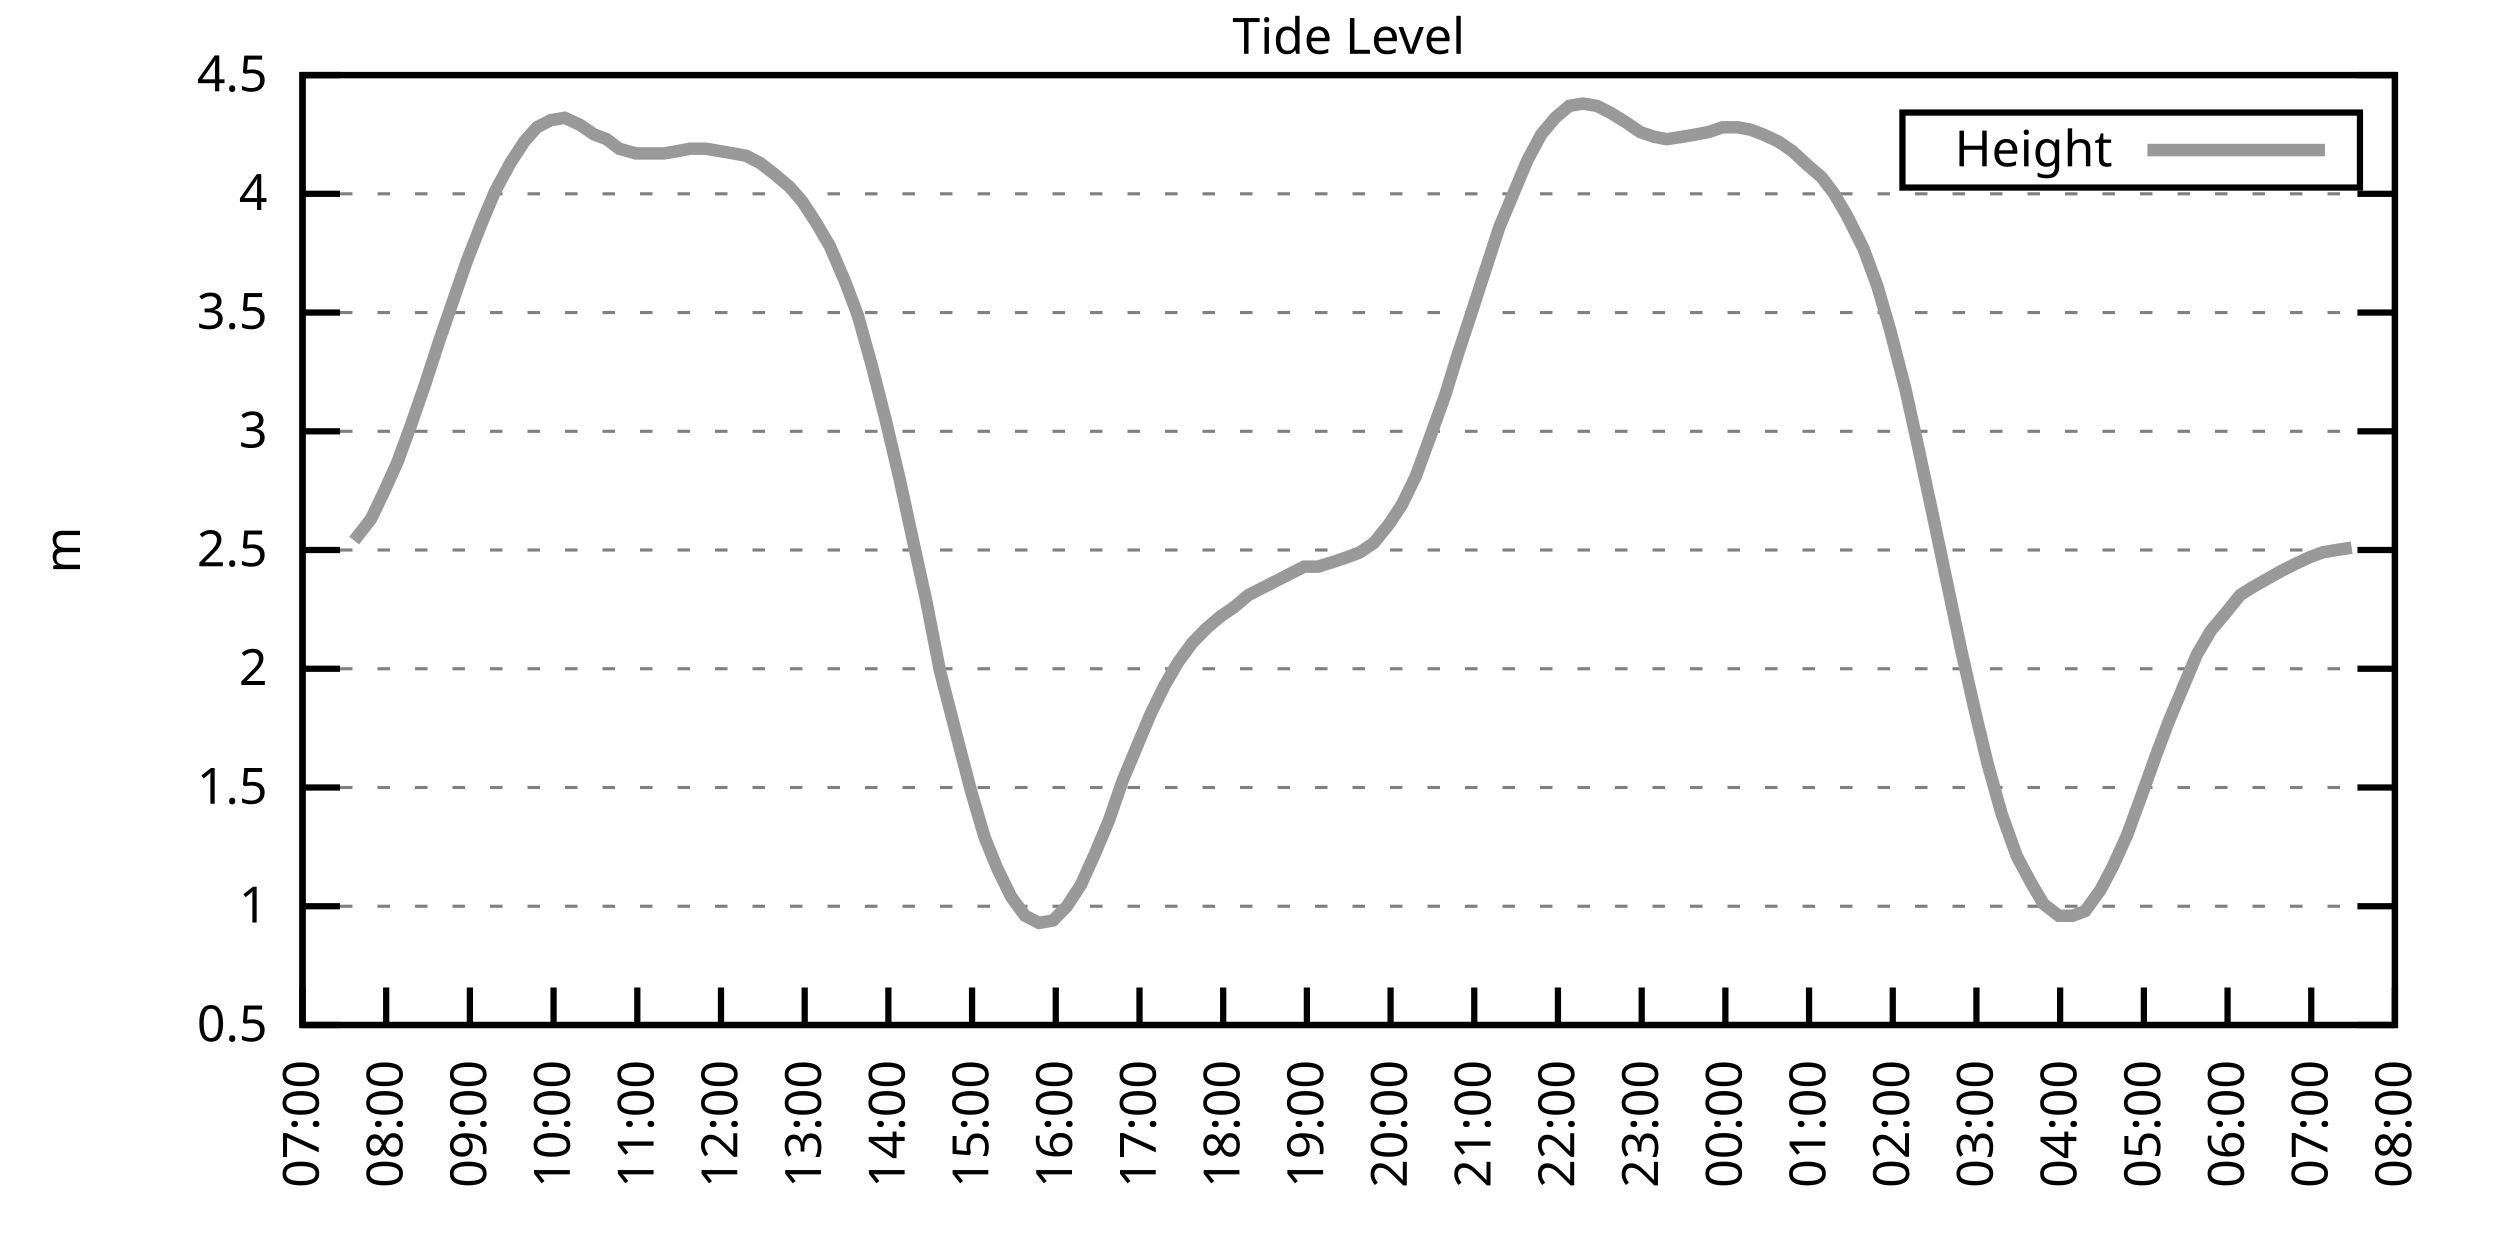
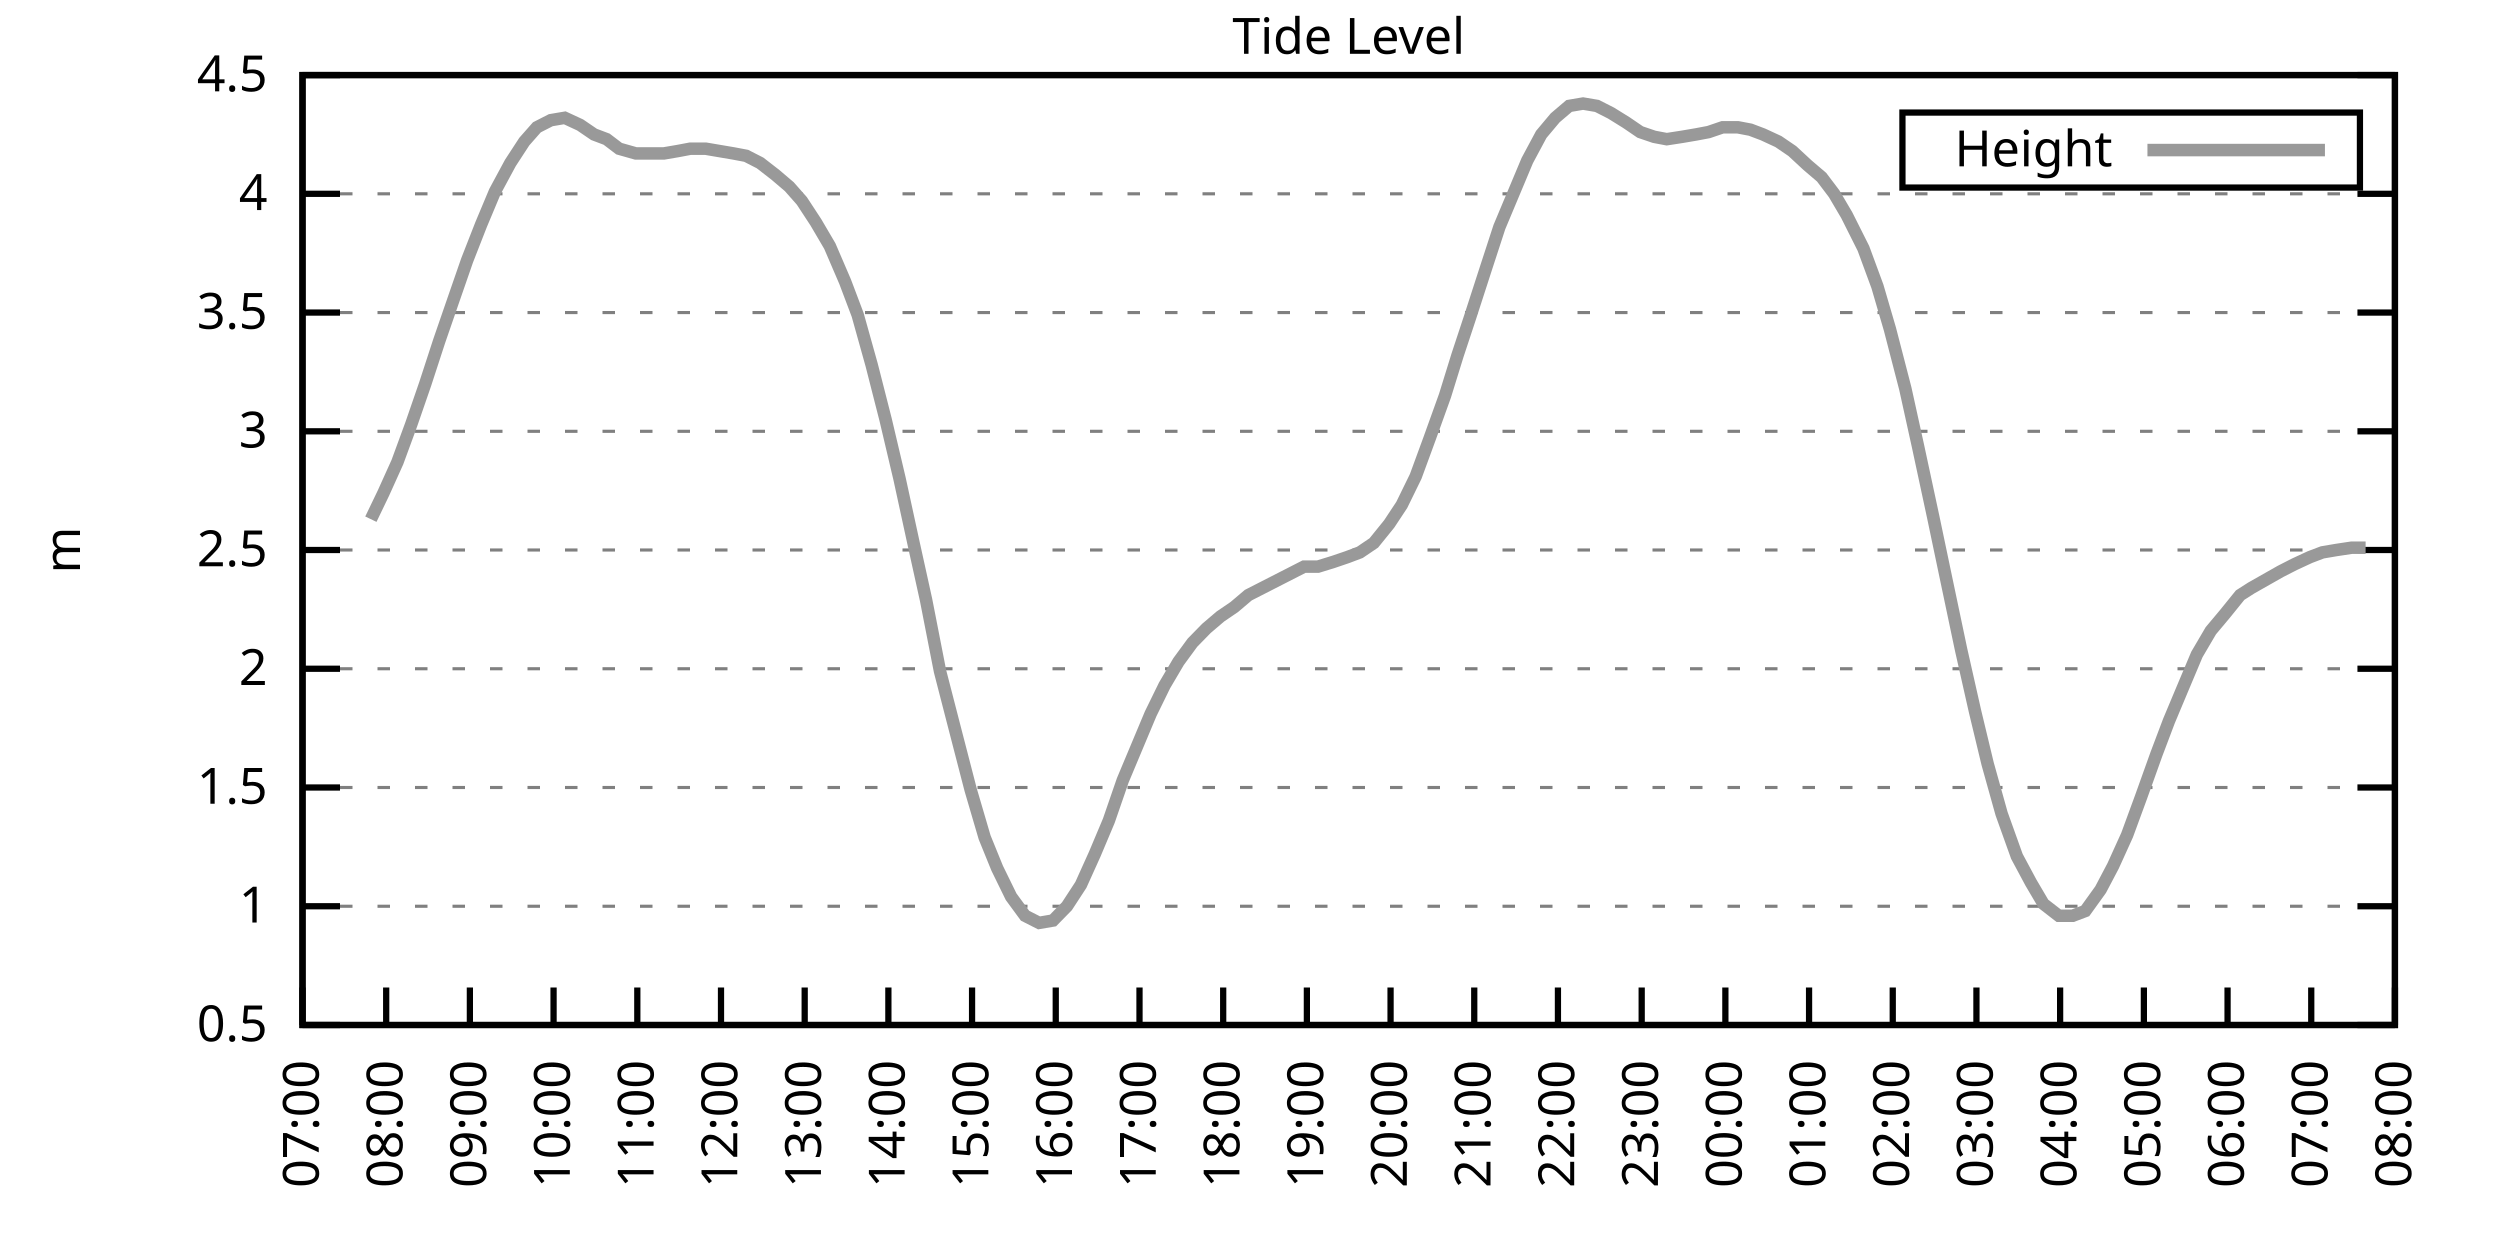
<svg xmlns="http://www.w3.org/2000/svg" xmlns:xlink="http://www.w3.org/1999/xlink" width="400" height="200" viewBox="0 0 400 200">
  <g id="gnuplot_canvas">
    <rect x="0" y="0" width="400" height="200" fill="none" />
    <defs>
      <circle id="gpDot" r="0.5" stroke-width="0.5" stroke="currentColor" />
      <path id="gpPt0" stroke-width="0.333" stroke="currentColor" d="M-1,0 h2 M0,-1 v2" />
      <path id="gpPt1" stroke-width="0.333" stroke="currentColor" d="M-1,-1 L1,1 M1,-1 L-1,1" />
      <path id="gpPt2" stroke-width="0.333" stroke="currentColor" d="M-1,0 L1,0 M0,-1 L0,1 M-1,-1 L1,1 M-1,1 L1,-1" />
      <rect id="gpPt3" stroke-width="0.333" stroke="currentColor" x="-1" y="-1" width="2" height="2" />
      <rect id="gpPt4" stroke-width="0.333" stroke="currentColor" fill="currentColor" x="-1" y="-1" width="2" height="2" />
      <circle id="gpPt5" stroke-width="0.333" stroke="currentColor" cx="0" cy="0" r="1" />
      <use xlink:href="#gpPt5" id="gpPt6" fill="currentColor" stroke="none" />
      <path id="gpPt7" stroke-width="0.333" stroke="currentColor" d="M0,-1.33 L-1.33,0.67 L1.33,0.67 z" />
      <use xlink:href="#gpPt7" id="gpPt8" fill="currentColor" stroke="none" />
      <use xlink:href="#gpPt7" id="gpPt9" stroke="currentColor" transform="rotate(180)" />
      <use xlink:href="#gpPt9" id="gpPt10" fill="currentColor" stroke="none" />
      <use xlink:href="#gpPt3" id="gpPt11" stroke="currentColor" transform="rotate(45)" />
      <use xlink:href="#gpPt11" id="gpPt12" fill="currentColor" stroke="none" />
      <path id="gpPt13" stroke-width="0.333" stroke="currentColor" d="M0,1.330 L1.265,0.411 L0.782,-1.067 L-0.782,-1.076 L-1.265,0.411 z" />
      <use xlink:href="#gpPt13" id="gpPt14" fill="currentColor" stroke="none" />
      <filter id="textbox" filterUnits="objectBoundingBox" x="0" y="0" height="1" width="1">
        <feFlood flood-color="white" flood-opacity="1" result="bgnd" />
        <feComposite in="SourceGraphic" in2="bgnd" operator="atop" />
      </filter>
      <filter id="greybox" filterUnits="objectBoundingBox" x="0" y="0" height="1" width="1">
        <feFlood flood-color="lightgrey" flood-opacity="1" result="grey" />
        <feComposite in="SourceGraphic" in2="grey" operator="atop" />
      </filter>
    </defs>
    <g fill="none" color="white" stroke="currentColor" stroke-width="1.00" stroke-linecap="butt" stroke-linejoin="miter">
</g>
    <g fill="none" color="black" stroke="currentColor" stroke-width="1.00" stroke-linecap="butt" stroke-linejoin="miter">
      <g stroke="none" shape-rendering="crispEdges">
        <polygon fill="rgb(255, 255, 255)" points="48.40,164.00 383.18,164.00 383.18,12.02 48.40,12.02 " />
      </g>
    </g>
    <g fill="none" color="black" stroke="currentColor" stroke-width="1.00" stroke-linecap="butt" stroke-linejoin="miter">
</g>
    <g fill="none" color="black" stroke="black" stroke-width="0.50" stroke-linecap="butt" stroke-linejoin="miter">
</g>
    <g fill="none" color="gray" stroke="currentColor" stroke-width="0.50" stroke-linecap="butt" stroke-linejoin="miter">
      <path stroke="gray" stroke-dasharray="2,4" class="gridline" d="M48.40,164.00 L383.19,164.00  " />
    </g>
    <g fill="none" color="gray" stroke="gray" stroke-width="1.00" stroke-linecap="butt" stroke-linejoin="miter">
</g>
    <g fill="none" color="black" stroke="currentColor" stroke-width="1.00" stroke-linecap="butt" stroke-linejoin="miter">
      <path stroke="black" d="M48.40,164.00 L54.40,164.00 M383.19,164.00 L377.19,164.00  " />
      <g transform="translate(42.80,166.60)" stroke="none" fill="black" font-family="Sans" font-size="8.00" text-anchor="end">
        <text>
          <tspan font-family="Sans"> 0.5</tspan>
        </text>
      </g>
    </g>
    <g fill="none" color="black" stroke="currentColor" stroke-width="1.00" stroke-linecap="butt" stroke-linejoin="miter">
</g>
    <g fill="none" color="black" stroke="black" stroke-width="0.50" stroke-linecap="butt" stroke-linejoin="miter">
</g>
    <g fill="none" color="gray" stroke="currentColor" stroke-width="0.50" stroke-linecap="butt" stroke-linejoin="miter">
      <path stroke="gray" stroke-dasharray="2,4" class="gridline" d="M48.40,145.00 L383.19,145.00  " />
    </g>
    <g fill="none" color="gray" stroke="gray" stroke-width="1.00" stroke-linecap="butt" stroke-linejoin="miter">
</g>
    <g fill="none" color="black" stroke="currentColor" stroke-width="1.00" stroke-linecap="butt" stroke-linejoin="miter">
      <path stroke="black" d="M48.40,145.00 L54.40,145.00 M383.19,145.00 L377.19,145.00  " />
      <g transform="translate(42.80,147.60)" stroke="none" fill="black" font-family="Sans" font-size="8.00" text-anchor="end">
        <text>
          <tspan font-family="Sans"> 1</tspan>
        </text>
      </g>
    </g>
    <g fill="none" color="black" stroke="currentColor" stroke-width="1.00" stroke-linecap="butt" stroke-linejoin="miter">
</g>
    <g fill="none" color="black" stroke="black" stroke-width="0.50" stroke-linecap="butt" stroke-linejoin="miter">
</g>
    <g fill="none" color="gray" stroke="currentColor" stroke-width="0.50" stroke-linecap="butt" stroke-linejoin="miter">
      <path stroke="gray" stroke-dasharray="2,4" class="gridline" d="M48.40,126.00 L383.19,126.00  " />
    </g>
    <g fill="none" color="gray" stroke="gray" stroke-width="1.00" stroke-linecap="butt" stroke-linejoin="miter">
</g>
    <g fill="none" color="black" stroke="currentColor" stroke-width="1.00" stroke-linecap="butt" stroke-linejoin="miter">
      <path stroke="black" d="M48.40,126.00 L54.40,126.00 M383.19,126.00 L377.19,126.00  " />
      <g transform="translate(42.80,128.60)" stroke="none" fill="black" font-family="Sans" font-size="8.00" text-anchor="end">
        <text>
          <tspan font-family="Sans"> 1.5</tspan>
        </text>
      </g>
    </g>
    <g fill="none" color="black" stroke="currentColor" stroke-width="1.00" stroke-linecap="butt" stroke-linejoin="miter">
</g>
    <g fill="none" color="black" stroke="black" stroke-width="0.50" stroke-linecap="butt" stroke-linejoin="miter">
</g>
    <g fill="none" color="gray" stroke="currentColor" stroke-width="0.50" stroke-linecap="butt" stroke-linejoin="miter">
      <path stroke="gray" stroke-dasharray="2,4" class="gridline" d="M48.40,107.00 L383.19,107.00  " />
    </g>
    <g fill="none" color="gray" stroke="gray" stroke-width="1.00" stroke-linecap="butt" stroke-linejoin="miter">
</g>
    <g fill="none" color="black" stroke="currentColor" stroke-width="1.00" stroke-linecap="butt" stroke-linejoin="miter">
      <path stroke="black" d="M48.40,107.00 L54.40,107.00 M383.19,107.00 L377.19,107.00  " />
      <g transform="translate(42.80,109.60)" stroke="none" fill="black" font-family="Sans" font-size="8.00" text-anchor="end">
        <text>
          <tspan font-family="Sans"> 2</tspan>
        </text>
      </g>
    </g>
    <g fill="none" color="black" stroke="currentColor" stroke-width="1.00" stroke-linecap="butt" stroke-linejoin="miter">
</g>
    <g fill="none" color="black" stroke="black" stroke-width="0.50" stroke-linecap="butt" stroke-linejoin="miter">
</g>
    <g fill="none" color="gray" stroke="currentColor" stroke-width="0.50" stroke-linecap="butt" stroke-linejoin="miter">
      <path stroke="gray" stroke-dasharray="2,4" class="gridline" d="M48.40,88.00 L383.19,88.00  " />
    </g>
    <g fill="none" color="gray" stroke="gray" stroke-width="1.00" stroke-linecap="butt" stroke-linejoin="miter">
</g>
    <g fill="none" color="black" stroke="currentColor" stroke-width="1.00" stroke-linecap="butt" stroke-linejoin="miter">
      <path stroke="black" d="M48.40,88.00 L54.40,88.00 M383.19,88.00 L377.19,88.00  " />
      <g transform="translate(42.80,90.60)" stroke="none" fill="black" font-family="Sans" font-size="8.00" text-anchor="end">
        <text>
          <tspan font-family="Sans"> 2.5</tspan>
        </text>
      </g>
    </g>
    <g fill="none" color="black" stroke="currentColor" stroke-width="1.00" stroke-linecap="butt" stroke-linejoin="miter">
</g>
    <g fill="none" color="black" stroke="black" stroke-width="0.50" stroke-linecap="butt" stroke-linejoin="miter">
</g>
    <g fill="none" color="gray" stroke="currentColor" stroke-width="0.50" stroke-linecap="butt" stroke-linejoin="miter">
      <path stroke="gray" stroke-dasharray="2,4" class="gridline" d="M48.40,69.01 L383.19,69.01  " />
    </g>
    <g fill="none" color="gray" stroke="gray" stroke-width="1.00" stroke-linecap="butt" stroke-linejoin="miter">
</g>
    <g fill="none" color="black" stroke="currentColor" stroke-width="1.00" stroke-linecap="butt" stroke-linejoin="miter">
      <path stroke="black" d="M48.40,69.01 L54.40,69.01 M383.19,69.01 L377.19,69.01  " />
      <g transform="translate(42.80,71.61)" stroke="none" fill="black" font-family="Sans" font-size="8.00" text-anchor="end">
        <text>
          <tspan font-family="Sans"> 3</tspan>
        </text>
      </g>
    </g>
    <g fill="none" color="black" stroke="currentColor" stroke-width="1.00" stroke-linecap="butt" stroke-linejoin="miter">
</g>
    <g fill="none" color="black" stroke="black" stroke-width="0.50" stroke-linecap="butt" stroke-linejoin="miter">
</g>
    <g fill="none" color="gray" stroke="currentColor" stroke-width="0.50" stroke-linecap="butt" stroke-linejoin="miter">
      <path stroke="gray" stroke-dasharray="2,4" class="gridline" d="M48.40,50.01 L383.19,50.01  " />
    </g>
    <g fill="none" color="gray" stroke="gray" stroke-width="1.00" stroke-linecap="butt" stroke-linejoin="miter">
</g>
    <g fill="none" color="black" stroke="currentColor" stroke-width="1.00" stroke-linecap="butt" stroke-linejoin="miter">
      <path stroke="black" d="M48.40,50.01 L54.40,50.01 M383.19,50.01 L377.19,50.01  " />
      <g transform="translate(42.80,52.61)" stroke="none" fill="black" font-family="Sans" font-size="8.00" text-anchor="end">
        <text>
          <tspan font-family="Sans"> 3.5</tspan>
        </text>
      </g>
    </g>
    <g fill="none" color="black" stroke="currentColor" stroke-width="1.00" stroke-linecap="butt" stroke-linejoin="miter">
</g>
    <g fill="none" color="black" stroke="black" stroke-width="0.50" stroke-linecap="butt" stroke-linejoin="miter">
</g>
    <g fill="none" color="gray" stroke="currentColor" stroke-width="0.50" stroke-linecap="butt" stroke-linejoin="miter">
      <path stroke="gray" stroke-dasharray="2,4" class="gridline" d="M48.40,31.01 L383.19,31.01  " />
    </g>
    <g fill="none" color="gray" stroke="gray" stroke-width="1.00" stroke-linecap="butt" stroke-linejoin="miter">
</g>
    <g fill="none" color="black" stroke="currentColor" stroke-width="1.00" stroke-linecap="butt" stroke-linejoin="miter">
      <path stroke="black" d="M48.40,31.01 L54.40,31.01 M383.19,31.01 L377.19,31.01  " />
      <g transform="translate(42.80,33.61)" stroke="none" fill="black" font-family="Sans" font-size="8.00" text-anchor="end">
        <text>
          <tspan font-family="Sans"> 4</tspan>
        </text>
      </g>
    </g>
    <g fill="none" color="black" stroke="currentColor" stroke-width="1.00" stroke-linecap="butt" stroke-linejoin="miter">
</g>
    <g fill="none" color="black" stroke="black" stroke-width="0.50" stroke-linecap="butt" stroke-linejoin="miter">
</g>
    <g fill="none" color="gray" stroke="currentColor" stroke-width="0.50" stroke-linecap="butt" stroke-linejoin="miter">
      <path stroke="gray" stroke-dasharray="2,4" class="gridline" d="M48.40,12.01 L383.19,12.01  " />
    </g>
    <g fill="none" color="gray" stroke="gray" stroke-width="1.00" stroke-linecap="butt" stroke-linejoin="miter">
</g>
    <g fill="none" color="black" stroke="currentColor" stroke-width="1.00" stroke-linecap="butt" stroke-linejoin="miter">
      <path stroke="black" d="M48.40,12.01 L54.40,12.01 M383.19,12.01 L377.19,12.01  " />
      <g transform="translate(42.80,14.61)" stroke="none" fill="black" font-family="Sans" font-size="8.00" text-anchor="end">
        <text>
          <tspan font-family="Sans"> 4.5</tspan>
        </text>
      </g>
    </g>
    <g fill="none" color="black" stroke="currentColor" stroke-width="1.00" stroke-linecap="butt" stroke-linejoin="miter">
      <path stroke="black" d="M48.40,164.00 L48.40,158.00  " />
      <g transform="translate(51.00,169.60) rotate(270.00)" stroke="none" fill="black" font-family="Sans" font-size="8.00" text-anchor="end">
        <text>
          <tspan font-family="Sans">07:00</tspan>
        </text>
      </g>
    </g>
    <g fill="none" color="black" stroke="currentColor" stroke-width="1.00" stroke-linecap="butt" stroke-linejoin="miter">
      <path stroke="black" d="M61.79,164.00 L61.79,158.00  " />
      <g transform="translate(64.39,169.60) rotate(270.00)" stroke="none" fill="black" font-family="Sans" font-size="8.00" text-anchor="end">
        <text>
          <tspan font-family="Sans">08:00</tspan>
        </text>
      </g>
    </g>
    <g fill="none" color="black" stroke="currentColor" stroke-width="1.00" stroke-linecap="butt" stroke-linejoin="miter">
      <path stroke="black" d="M75.18,164.00 L75.18,158.00  " />
      <g transform="translate(77.78,169.60) rotate(270.00)" stroke="none" fill="black" font-family="Sans" font-size="8.00" text-anchor="end">
        <text>
          <tspan font-family="Sans">09:00</tspan>
        </text>
      </g>
    </g>
    <g fill="none" color="black" stroke="currentColor" stroke-width="1.00" stroke-linecap="butt" stroke-linejoin="miter">
      <path stroke="black" d="M88.57,164.00 L88.57,158.00  " />
      <g transform="translate(91.17,169.60) rotate(270.00)" stroke="none" fill="black" font-family="Sans" font-size="8.00" text-anchor="end">
        <text>
          <tspan font-family="Sans">10:00</tspan>
        </text>
      </g>
    </g>
    <g fill="none" color="black" stroke="currentColor" stroke-width="1.00" stroke-linecap="butt" stroke-linejoin="miter">
      <path stroke="black" d="M101.97,164.00 L101.97,158.00  " />
      <g transform="translate(104.57,169.60) rotate(270.00)" stroke="none" fill="black" font-family="Sans" font-size="8.00" text-anchor="end">
        <text>
          <tspan font-family="Sans">11:00</tspan>
        </text>
      </g>
    </g>
    <g fill="none" color="black" stroke="currentColor" stroke-width="1.00" stroke-linecap="butt" stroke-linejoin="miter">
      <path stroke="black" d="M115.36,164.00 L115.36,158.00  " />
      <g transform="translate(117.96,169.60) rotate(270.00)" stroke="none" fill="black" font-family="Sans" font-size="8.00" text-anchor="end">
        <text>
          <tspan font-family="Sans">12:00</tspan>
        </text>
      </g>
    </g>
    <g fill="none" color="black" stroke="currentColor" stroke-width="1.00" stroke-linecap="butt" stroke-linejoin="miter">
      <path stroke="black" d="M128.75,164.00 L128.75,158.00  " />
      <g transform="translate(131.35,169.60) rotate(270.00)" stroke="none" fill="black" font-family="Sans" font-size="8.00" text-anchor="end">
        <text>
          <tspan font-family="Sans">13:00</tspan>
        </text>
      </g>
    </g>
    <g fill="none" color="black" stroke="currentColor" stroke-width="1.00" stroke-linecap="butt" stroke-linejoin="miter">
      <path stroke="black" d="M142.14,164.00 L142.14,158.00  " />
      <g transform="translate(144.74,169.60) rotate(270.00)" stroke="none" fill="black" font-family="Sans" font-size="8.00" text-anchor="end">
        <text>
          <tspan font-family="Sans">14:00</tspan>
        </text>
      </g>
    </g>
    <g fill="none" color="black" stroke="currentColor" stroke-width="1.00" stroke-linecap="butt" stroke-linejoin="miter">
      <path stroke="black" d="M155.53,164.00 L155.53,158.00  " />
      <g transform="translate(158.13,169.60) rotate(270.00)" stroke="none" fill="black" font-family="Sans" font-size="8.00" text-anchor="end">
        <text>
          <tspan font-family="Sans">15:00</tspan>
        </text>
      </g>
    </g>
    <g fill="none" color="black" stroke="currentColor" stroke-width="1.00" stroke-linecap="butt" stroke-linejoin="miter">
      <path stroke="black" d="M168.92,164.00 L168.92,158.00  " />
      <g transform="translate(171.52,169.60) rotate(270.00)" stroke="none" fill="black" font-family="Sans" font-size="8.00" text-anchor="end">
        <text>
          <tspan font-family="Sans">16:00</tspan>
        </text>
      </g>
    </g>
    <g fill="none" color="black" stroke="currentColor" stroke-width="1.00" stroke-linecap="butt" stroke-linejoin="miter">
      <path stroke="black" d="M182.32,164.00 L182.32,158.00  " />
      <g transform="translate(184.92,169.60) rotate(270.00)" stroke="none" fill="black" font-family="Sans" font-size="8.00" text-anchor="end">
        <text>
          <tspan font-family="Sans">17:00</tspan>
        </text>
      </g>
    </g>
    <g fill="none" color="black" stroke="currentColor" stroke-width="1.00" stroke-linecap="butt" stroke-linejoin="miter">
      <path stroke="black" d="M195.71,164.00 L195.71,158.00  " />
      <g transform="translate(198.31,169.60) rotate(270.00)" stroke="none" fill="black" font-family="Sans" font-size="8.00" text-anchor="end">
        <text>
          <tspan font-family="Sans">18:00</tspan>
        </text>
      </g>
    </g>
    <g fill="none" color="black" stroke="currentColor" stroke-width="1.00" stroke-linecap="butt" stroke-linejoin="miter">
      <path stroke="black" d="M209.10,164.00 L209.10,158.00  " />
      <g transform="translate(211.70,169.60) rotate(270.00)" stroke="none" fill="black" font-family="Sans" font-size="8.00" text-anchor="end">
        <text>
          <tspan font-family="Sans">19:00</tspan>
        </text>
      </g>
    </g>
    <g fill="none" color="black" stroke="currentColor" stroke-width="1.00" stroke-linecap="butt" stroke-linejoin="miter">
      <path stroke="black" d="M222.49,164.00 L222.49,158.00  " />
      <g transform="translate(225.09,169.60) rotate(270.00)" stroke="none" fill="black" font-family="Sans" font-size="8.00" text-anchor="end">
        <text>
          <tspan font-family="Sans">20:00</tspan>
        </text>
      </g>
    </g>
    <g fill="none" color="black" stroke="currentColor" stroke-width="1.00" stroke-linecap="butt" stroke-linejoin="miter">
      <path stroke="black" d="M235.88,164.00 L235.88,158.00  " />
      <g transform="translate(238.48,169.60) rotate(270.00)" stroke="none" fill="black" font-family="Sans" font-size="8.00" text-anchor="end">
        <text>
          <tspan font-family="Sans">21:00</tspan>
        </text>
      </g>
    </g>
    <g fill="none" color="black" stroke="currentColor" stroke-width="1.00" stroke-linecap="butt" stroke-linejoin="miter">
      <path stroke="black" d="M249.27,164.00 L249.27,158.00  " />
      <g transform="translate(251.87,169.60) rotate(270.00)" stroke="none" fill="black" font-family="Sans" font-size="8.00" text-anchor="end">
        <text>
          <tspan font-family="Sans">22:00</tspan>
        </text>
      </g>
    </g>
    <g fill="none" color="black" stroke="currentColor" stroke-width="1.00" stroke-linecap="butt" stroke-linejoin="miter">
      <path stroke="black" d="M262.67,164.00 L262.67,158.00  " />
      <g transform="translate(265.27,169.60) rotate(270.00)" stroke="none" fill="black" font-family="Sans" font-size="8.00" text-anchor="end">
        <text>
          <tspan font-family="Sans">23:00</tspan>
        </text>
      </g>
    </g>
    <g fill="none" color="black" stroke="currentColor" stroke-width="1.00" stroke-linecap="butt" stroke-linejoin="miter">
      <path stroke="black" d="M276.06,164.00 L276.06,158.00  " />
      <g transform="translate(278.66,169.60) rotate(270.00)" stroke="none" fill="black" font-family="Sans" font-size="8.00" text-anchor="end">
        <text>
          <tspan font-family="Sans">00:00</tspan>
        </text>
      </g>
    </g>
    <g fill="none" color="black" stroke="currentColor" stroke-width="1.00" stroke-linecap="butt" stroke-linejoin="miter">
      <path stroke="black" d="M289.45,164.00 L289.45,158.00  " />
      <g transform="translate(292.05,169.60) rotate(270.00)" stroke="none" fill="black" font-family="Sans" font-size="8.00" text-anchor="end">
        <text>
          <tspan font-family="Sans">01:00</tspan>
        </text>
      </g>
    </g>
    <g fill="none" color="black" stroke="currentColor" stroke-width="1.00" stroke-linecap="butt" stroke-linejoin="miter">
      <path stroke="black" d="M302.84,164.00 L302.84,158.00  " />
      <g transform="translate(305.44,169.60) rotate(270.00)" stroke="none" fill="black" font-family="Sans" font-size="8.00" text-anchor="end">
        <text>
          <tspan font-family="Sans">02:00</tspan>
        </text>
      </g>
    </g>
    <g fill="none" color="black" stroke="currentColor" stroke-width="1.00" stroke-linecap="butt" stroke-linejoin="miter">
      <path stroke="black" d="M316.23,164.00 L316.23,158.00  " />
      <g transform="translate(318.83,169.60) rotate(270.00)" stroke="none" fill="black" font-family="Sans" font-size="8.00" text-anchor="end">
        <text>
          <tspan font-family="Sans">03:00</tspan>
        </text>
      </g>
    </g>
    <g fill="none" color="black" stroke="currentColor" stroke-width="1.00" stroke-linecap="butt" stroke-linejoin="miter">
      <path stroke="black" d="M329.62,164.00 L329.62,158.00  " />
      <g transform="translate(332.22,169.60) rotate(270.00)" stroke="none" fill="black" font-family="Sans" font-size="8.00" text-anchor="end">
        <text>
          <tspan font-family="Sans">04:00</tspan>
        </text>
      </g>
    </g>
    <g fill="none" color="black" stroke="currentColor" stroke-width="1.00" stroke-linecap="butt" stroke-linejoin="miter">
      <path stroke="black" d="M343.02,164.00 L343.02,158.00  " />
      <g transform="translate(345.62,169.60) rotate(270.00)" stroke="none" fill="black" font-family="Sans" font-size="8.00" text-anchor="end">
        <text>
          <tspan font-family="Sans">05:00</tspan>
        </text>
      </g>
    </g>
    <g fill="none" color="black" stroke="currentColor" stroke-width="1.00" stroke-linecap="butt" stroke-linejoin="miter">
      <path stroke="black" d="M356.41,164.00 L356.41,158.00  " />
      <g transform="translate(359.01,169.60) rotate(270.00)" stroke="none" fill="black" font-family="Sans" font-size="8.00" text-anchor="end">
        <text>
          <tspan font-family="Sans">06:00</tspan>
        </text>
      </g>
    </g>
    <g fill="none" color="black" stroke="currentColor" stroke-width="1.00" stroke-linecap="butt" stroke-linejoin="miter">
      <path stroke="black" d="M369.80,164.00 L369.80,158.00  " />
      <g transform="translate(372.40,169.60) rotate(270.00)" stroke="none" fill="black" font-family="Sans" font-size="8.00" text-anchor="end">
        <text>
          <tspan font-family="Sans">07:00</tspan>
        </text>
      </g>
    </g>
    <g fill="none" color="black" stroke="currentColor" stroke-width="1.00" stroke-linecap="butt" stroke-linejoin="miter">
      <path stroke="black" d="M383.19,164.00 L383.19,158.00  " />
      <g transform="translate(385.79,169.60) rotate(270.00)" stroke="none" fill="black" font-family="Sans" font-size="8.00" text-anchor="end">
        <text>
          <tspan font-family="Sans">08:00</tspan>
        </text>
      </g>
    </g>
    <g fill="none" color="black" stroke="currentColor" stroke-width="1.00" stroke-linecap="butt" stroke-linejoin="miter">
</g>
    <g fill="none" color="black" stroke="currentColor" stroke-width="1.00" stroke-linecap="butt" stroke-linejoin="miter">
      <path stroke="black" d="M48.40,12.01 L48.40,164.00 L383.19,164.00 L383.19,12.01 L48.40,12.01 Z  " />
    </g>
    <g fill="none" color="black" stroke="currentColor" stroke-width="1.00" stroke-linecap="butt" stroke-linejoin="miter">
</g>
    <g fill="none" color="black" stroke="currentColor" stroke-width="1.00" stroke-linecap="butt" stroke-linejoin="miter">
      <path stroke="black" d="M304.39,30.01 L304.39,18.01 L377.59,18.01 L377.59,30.01 L304.39,30.01 Z  " />
    </g>
    <g id="Tide_level_plot_1">
      <g fill="none" color="white" stroke="black" stroke-width="2.00" stroke-linecap="butt" stroke-linejoin="miter">
</g>
      <g fill="none" color="black" stroke="currentColor" stroke-width="2.00" stroke-linecap="butt" stroke-linejoin="miter">
        <g transform="translate(337.99,26.61)" stroke="none" fill="black" font-family="Sans" font-size="8.00" text-anchor="end">
          <text>
            <tspan font-family="Sans">Height</tspan>
          </text>
        </g>
      </g>
      <g fill="none" color="black" stroke="currentColor" stroke-width="2.00" stroke-linecap="butt" stroke-linejoin="miter">
-         <path stroke="rgb(153, 153, 153)" d="M343.59,24.01 L371.99,24.01 M56.66,86.49 L59.34,83.07 L61.35,78.89 L63.58,73.95 L65.81,67.87 L68.04,61.41   L70.27,54.57 L72.50,48.11 L74.74,41.65 L76.97,35.95 L79.20,30.63 L81.66,26.07 L83.89,22.65 L85.90,20.37   L88.13,19.23 L90.36,18.85 L92.82,19.99 L95.05,21.51 L97.06,22.27 L99.06,23.79 L101.74,24.55 L103.98,24.55   L106.21,24.55 L108.44,24.17 L110.45,23.79 L112.90,23.79 L115.13,24.17 L117.37,24.55 L119.38,24.93 L121.61,26.07   L124.06,27.97 L126.29,29.87 L128.30,32.15 L130.54,35.57 L132.77,39.37 L135.22,45.07 L137.23,50.39 L139.46,58.37   L141.69,67.11 L143.93,76.61 L146.16,86.87 L148.17,95.98 L150.40,107.38 L152.85,116.88 L155.31,126.38 L157.54,133.98   L159.55,138.92 L161.78,143.48 L164.01,146.52 L166.25,147.66 L168.48,147.28 L170.71,145.00 L172.94,141.58 L175.17,136.64   L177.41,131.32 L179.64,124.86 L181.87,119.54 L184.10,114.22 L186.33,109.66 L188.57,105.86 L190.80,102.82 L193.03,100.54   L195.26,98.64 L197.49,97.12 L199.73,95.22 L201.96,94.08 L204.19,92.94 L206.42,91.80 L208.65,90.66 L210.88,90.66   L213.34,89.90 L215.57,89.14 L217.58,88.38 L219.81,86.87 L222.27,83.83 L224.28,80.79 L226.51,76.23 L228.74,70.15   L231.20,63.31 L233.20,56.85 L235.21,50.77 L237.67,43.17 L239.90,36.33 L242.13,31.01 L244.36,25.69 L246.60,21.51   L248.83,18.85 L251.06,16.95 L253.29,16.57 L255.52,16.95 L257.76,18.09 L260.21,19.61 L262.44,21.13 L264.67,21.89   L266.68,22.27 L269.14,21.89 L271.37,21.51 L273.38,21.13 L275.61,20.37 L278.07,20.37 L280.07,20.75 L282.08,21.51   L284.54,22.65 L286.77,24.17 L289.23,26.45 L291.46,28.35 L293.47,31.01 L295.48,34.43 L298.15,39.75 L300.39,45.83   L302.39,52.67 L304.85,62.17 L306.86,71.29 L309.31,82.69 L311.54,93.32 L313.78,103.96 L316.01,113.84 L318.02,122.20   L320.25,130.18 L322.70,137.02 L324.94,141.20 L326.95,144.62 L329.40,146.52 L331.63,146.52 L333.64,145.76 L336.10,142.34   L338.10,138.54 L340.34,133.60 L342.57,127.52 L345.02,120.68 L347.03,115.36 L349.26,110.04 L351.50,104.72 L353.73,100.92   L355.96,98.26 L358.42,95.22 L360.20,94.08 L362.88,92.56 L364.89,91.42 L367.12,90.28 L369.58,89.14 L371.58,88.38   L373.82,88.00 L376.27,87.63  " />
+         <path stroke="rgb(153, 153, 153)" d="M343.59,24.01 L371.99,24.01 M59.34,83.07 L61.35,78.89 L63.58,73.95 L65.81,67.87 L68.04,61.41 L70.27,54.57   L72.50,48.11 L74.74,41.65 L76.97,35.95 L79.20,30.63 L81.66,26.07 L83.89,22.65 L85.90,20.37 L88.13,19.23   L90.36,18.85 L92.82,19.99 L95.05,21.51 L97.06,22.27 L99.06,23.79 L101.74,24.55 L103.98,24.55 L106.21,24.55   L108.44,24.17 L110.45,23.79 L112.90,23.79 L115.13,24.17 L117.37,24.55 L119.38,24.93 L121.61,26.07 L124.06,27.97   L126.29,29.87 L128.30,32.15 L130.54,35.57 L132.77,39.37 L135.22,45.07 L137.23,50.39 L139.46,58.37 L141.69,67.11   L143.93,76.61 L146.16,86.87 L148.17,95.98 L150.40,107.38 L152.85,116.88 L155.31,126.38 L157.54,133.98 L159.55,138.92   L161.78,143.48 L164.01,146.52 L166.25,147.66 L168.48,147.28 L170.71,145.00 L172.94,141.58 L175.17,136.64 L177.41,131.32   L179.64,124.86 L181.87,119.54 L184.10,114.22 L186.33,109.66 L188.57,105.86 L190.80,102.82 L193.03,100.54 L195.26,98.64   L197.49,97.12 L199.73,95.22 L201.96,94.08 L204.19,92.94 L206.42,91.80 L208.65,90.66 L210.88,90.66 L213.34,89.90   L215.57,89.14 L217.58,88.38 L219.81,86.87 L222.27,83.83 L224.28,80.79 L226.51,76.23 L228.74,70.15 L231.20,63.31   L233.20,56.85 L235.21,50.77 L237.67,43.17 L239.90,36.33 L242.13,31.01 L244.36,25.69 L246.60,21.51 L248.83,18.85   L251.06,16.95 L253.29,16.57 L255.52,16.95 L257.76,18.09 L260.21,19.61 L262.44,21.13 L264.67,21.89 L266.68,22.27   L269.14,21.89 L271.37,21.51 L273.38,21.13 L275.61,20.37 L278.07,20.37 L280.07,20.75 L282.08,21.51 L284.54,22.65   L286.77,24.17 L289.23,26.45 L291.46,28.35 L293.47,31.01 L295.48,34.43 L298.15,39.75 L300.39,45.83 L302.39,52.67   L304.85,62.17 L306.86,71.29 L309.31,82.69 L311.54,93.32 L313.78,103.96 L316.01,113.84 L318.02,122.20 L320.25,130.18   L322.70,137.02 L324.94,141.20 L326.95,144.62 L329.40,146.52 L331.63,146.52 L333.64,145.76 L336.10,142.34 L338.10,138.54   L340.34,133.60 L342.57,127.52 L345.02,120.68 L347.03,115.36 L349.26,110.04 L351.50,104.72 L353.73,100.92 L355.96,98.26   L358.42,95.22 L360.20,94.08 L362.88,92.56 L364.89,91.42 L367.12,90.28 L369.58,89.14 L371.58,88.38 L373.82,88.00   L376.27,87.63 L378.50,87.63  " />
      </g>
    </g>
    <g fill="none" color="black" stroke="currentColor" stroke-width="2.00" stroke-linecap="butt" stroke-linejoin="miter">
</g>
    <g fill="none" color="black" stroke="black" stroke-width="1.00" stroke-linecap="butt" stroke-linejoin="miter">
</g>
    <g fill="none" color="black" stroke="currentColor" stroke-width="1.00" stroke-linecap="butt" stroke-linejoin="miter">
      <path stroke="black" d="M48.40,12.01 L48.40,164.00 L383.19,164.00 L383.19,12.01 L48.40,12.01 Z  " />
      <g transform="translate(12.80,88.01) rotate(270.00)" stroke="none" fill="black" font-family="Sans" font-size="8.00" text-anchor="middle">
        <text>
          <tspan font-family="Sans">m</tspan>
        </text>
      </g>
    </g>
    <g fill="none" color="black" stroke="currentColor" stroke-width="1.00" stroke-linecap="butt" stroke-linejoin="miter">
</g>
    <g fill="none" color="black" stroke="currentColor" stroke-width="1.00" stroke-linecap="butt" stroke-linejoin="miter">
      <g transform="translate(215.79,8.61)" stroke="none" fill="black" font-family="Sans" font-size="8.00" text-anchor="middle">
        <text>
          <tspan font-family="Sans">Tide Level</tspan>
        </text>
      </g>
    </g>
    <g fill="none" color="black" stroke="currentColor" stroke-width="1.00" stroke-linecap="butt" stroke-linejoin="miter">
</g>
  </g>
</svg>
